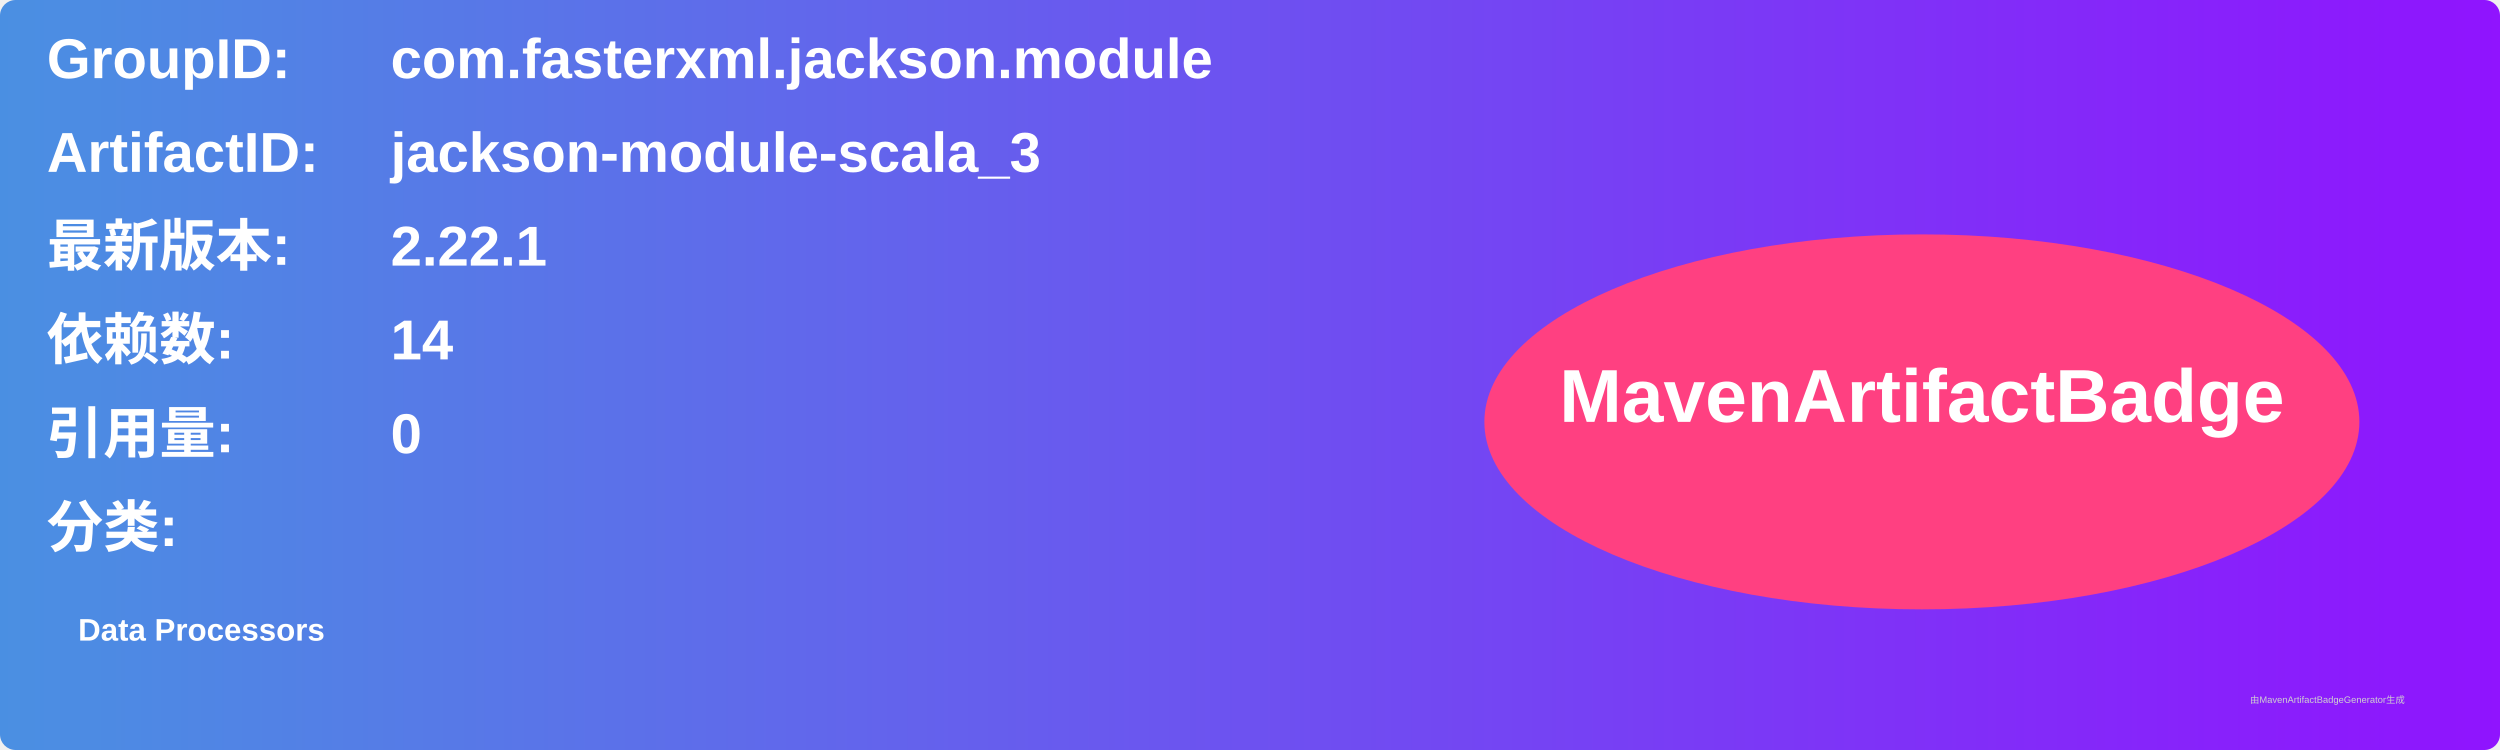
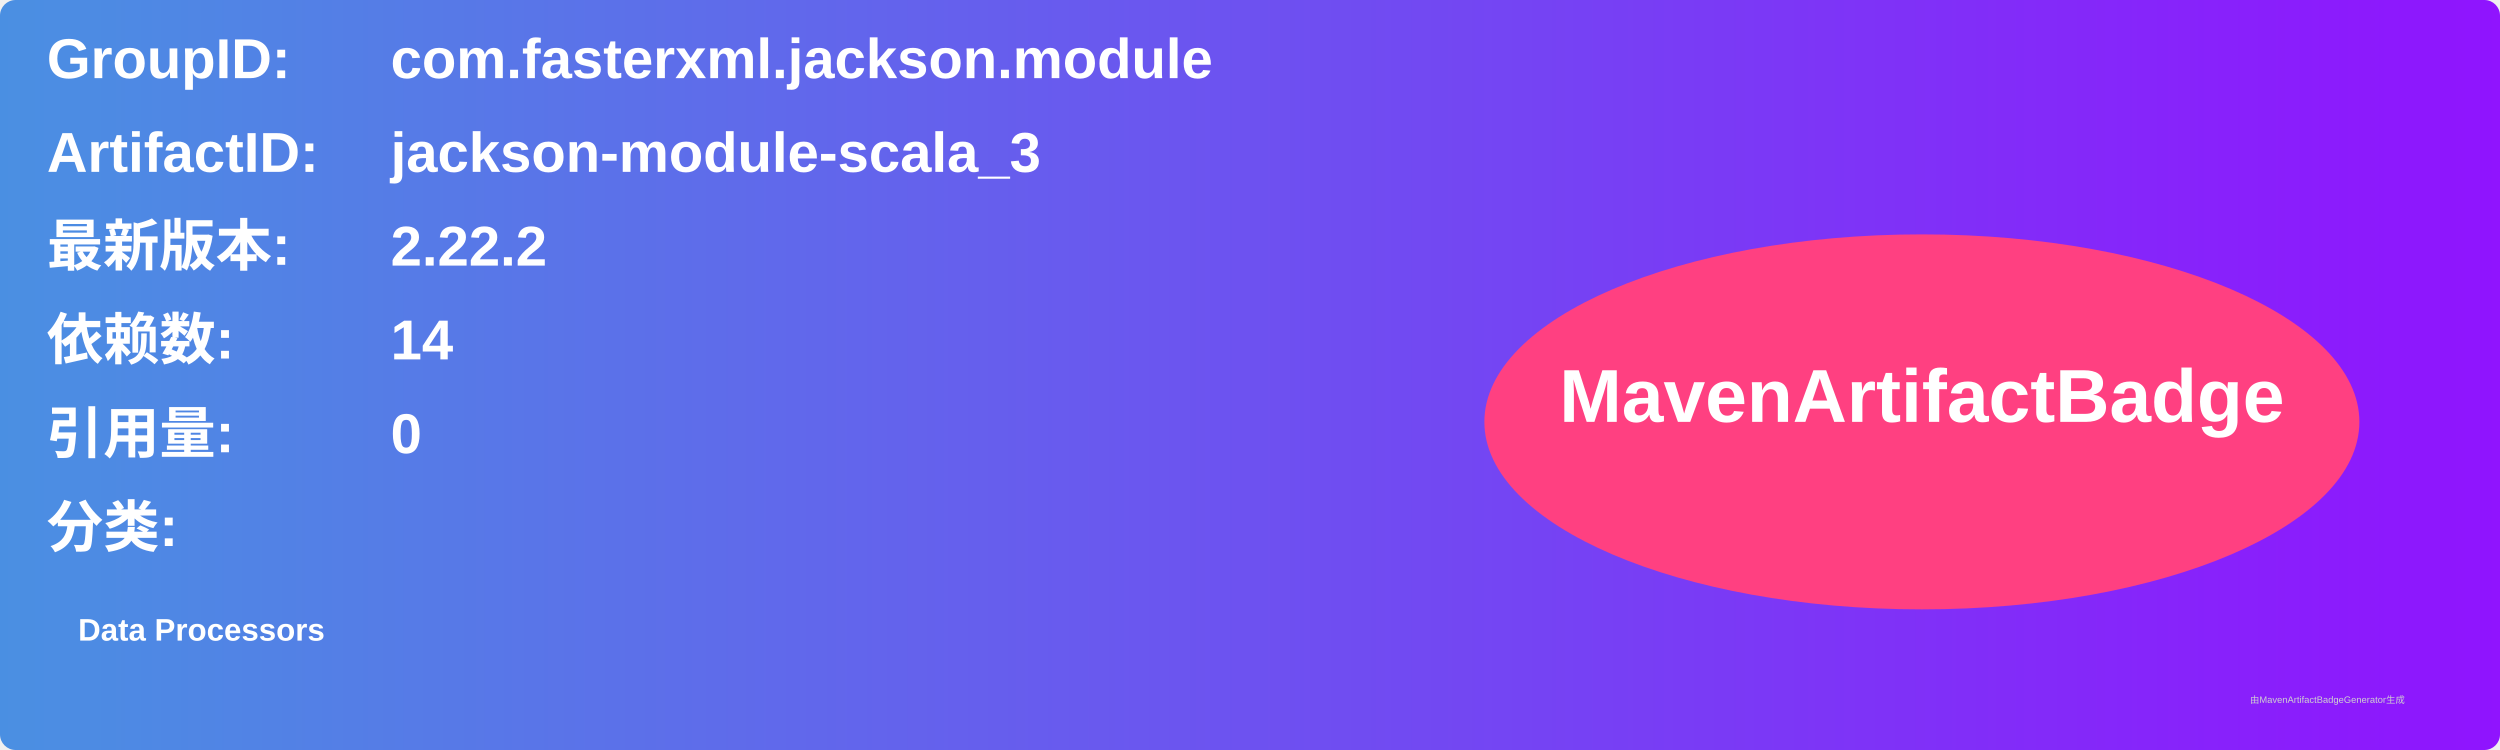
<svg xmlns="http://www.w3.org/2000/svg" width="800" height="240" viewBox="0 0 800 240">
  <linearGradient id="grad" x1="0%" y1="0%" x2="100%" y2="0%">
    <stop offset="0%" stop-color="#4a90e2" />
    <stop offset="100%" stop-color="#9013fe" />
  </linearGradient>
  <rect width="100%" height="100%" rx="5" ry="5" fill="url(#grad)" />
  <g transform="translate(15, 15)">
    <text x="0" y="10" font-family="Arial" font-size="18" fill="white" font-weight="bold" width="260">GroupID:</text>
    <text x="110" y="10" font-family="Arial" font-size="18" fill="white" font-weight="bold" width="460">com.fasterxml.jackson.module</text>
    <text x="0" y="40" font-family="Arial" font-size="18" fill="white" font-weight="bold" width="260">ArtifactID:</text>
    <text x="110" y="40" font-family="Arial" font-size="18" fill="white" font-weight="bold" width="460">jackson-module-scala_3</text>
    <text x="0" y="70" font-family="Arial" font-size="18" fill="white" font-weight="bold">最新版本:</text>
    <text x="110" y="70" font-family="Arial" font-size="18" fill="white" font-weight="bold">
-       <tspan font-weight="bold">2.22.1</tspan>
+       <tspan font-weight="bold">2.22.2</tspan>
    </text>
    <text x="0" y="100" font-family="Arial" font-size="18" fill="white" font-weight="bold">依赖数: </text>
    <text x="110" y="100" font-family="Arial" font-size="18" fill="white">
      <tspan font-weight="bold">14</tspan>
    </text>
    <text x="0" y="130" font-family="Arial" font-size="18" fill="white" font-weight="bold">引用量: </text>
    <text x="110" y="130" font-family="Arial" font-size="18" fill="white">
      <tspan font-weight="bold">0</tspan>
    </text>
    <text x="0" y="160" font-family="Arial" font-size="18" fill="white" font-weight="bold">分类:</text>
    <text x="10" y="190" font-family="Arial" font-size="10" fill="white">
      <tspan font-weight="bold">Data Processors</tspan>
    </text>
    <ellipse cx="600" cy="120" rx="140" ry="60" fill="#ff4081" />
    <text x="600" y="120" text-anchor="middle" font-family="Arial" font-size="24" fill="white" font-weight="bold">MavenArtifactBadge</text>
  </g>
  <text x="720" y="225" font-family="Arial" font-size="3" fill="#d0d0d0">由MavenArtifactBadgeGenerator生成</text>
</svg>
